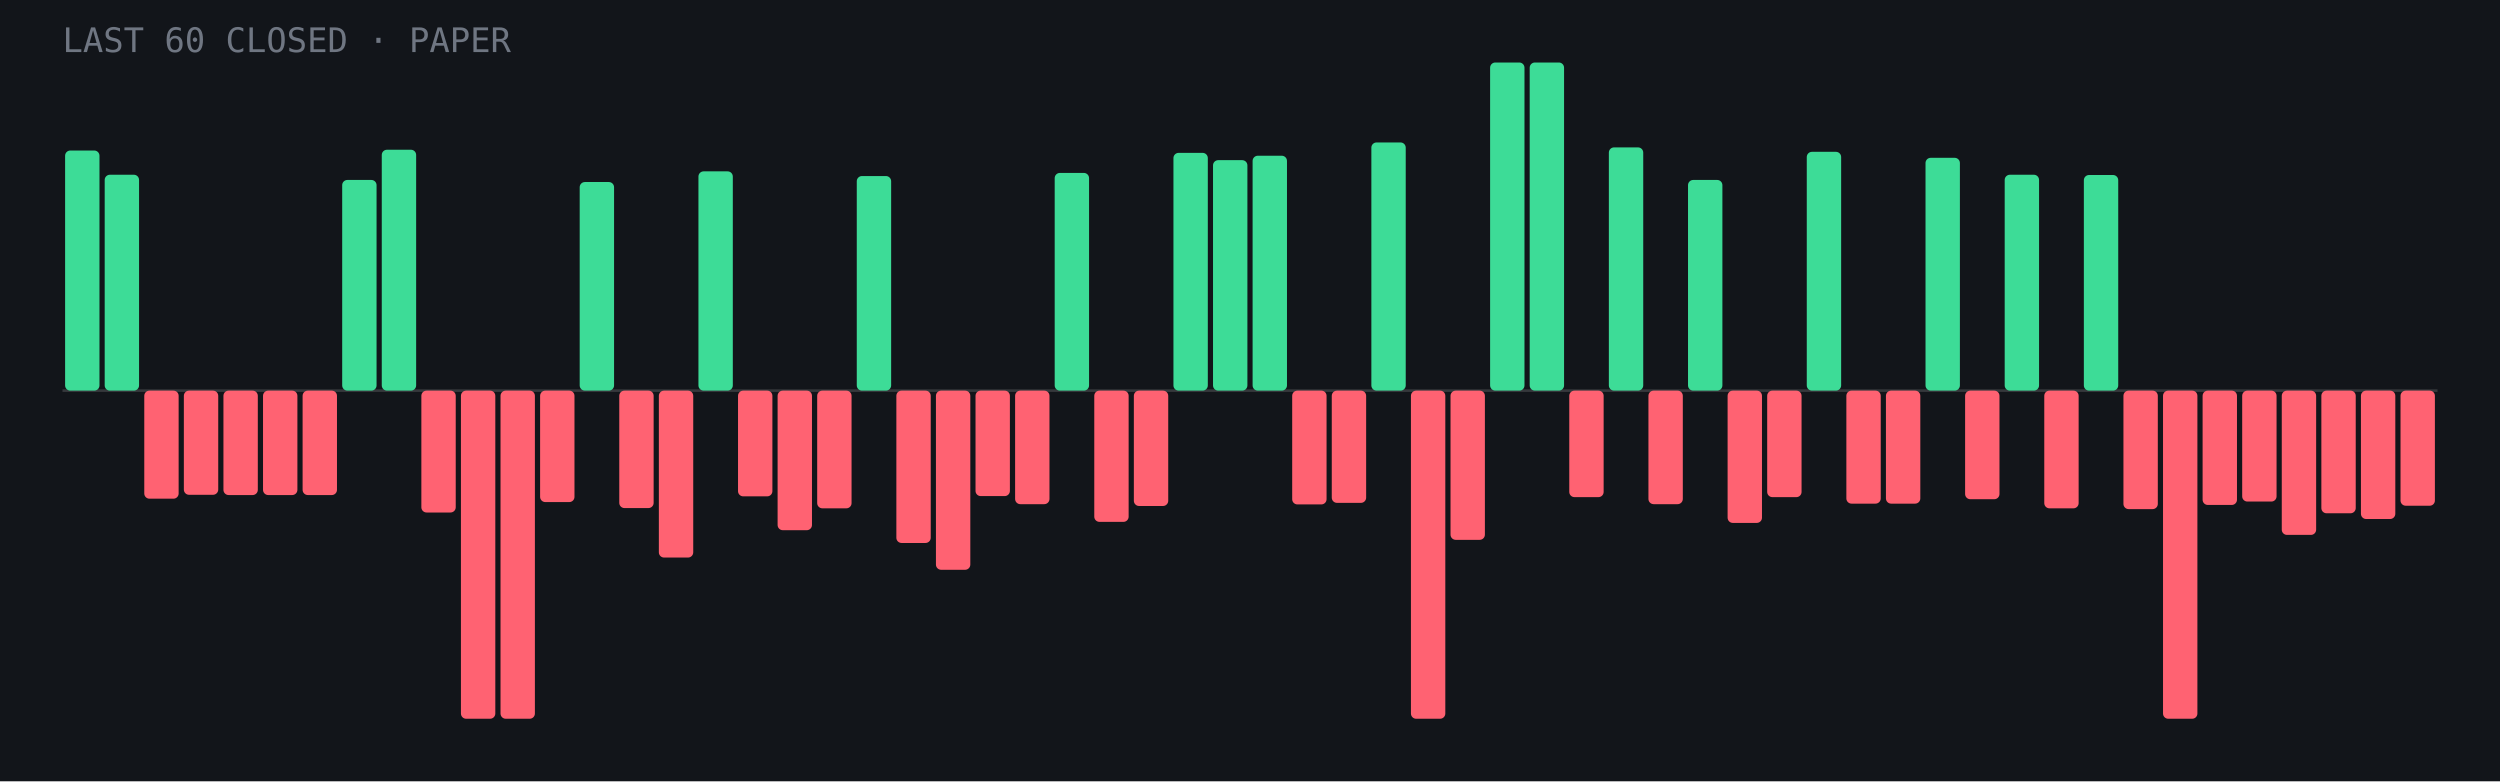
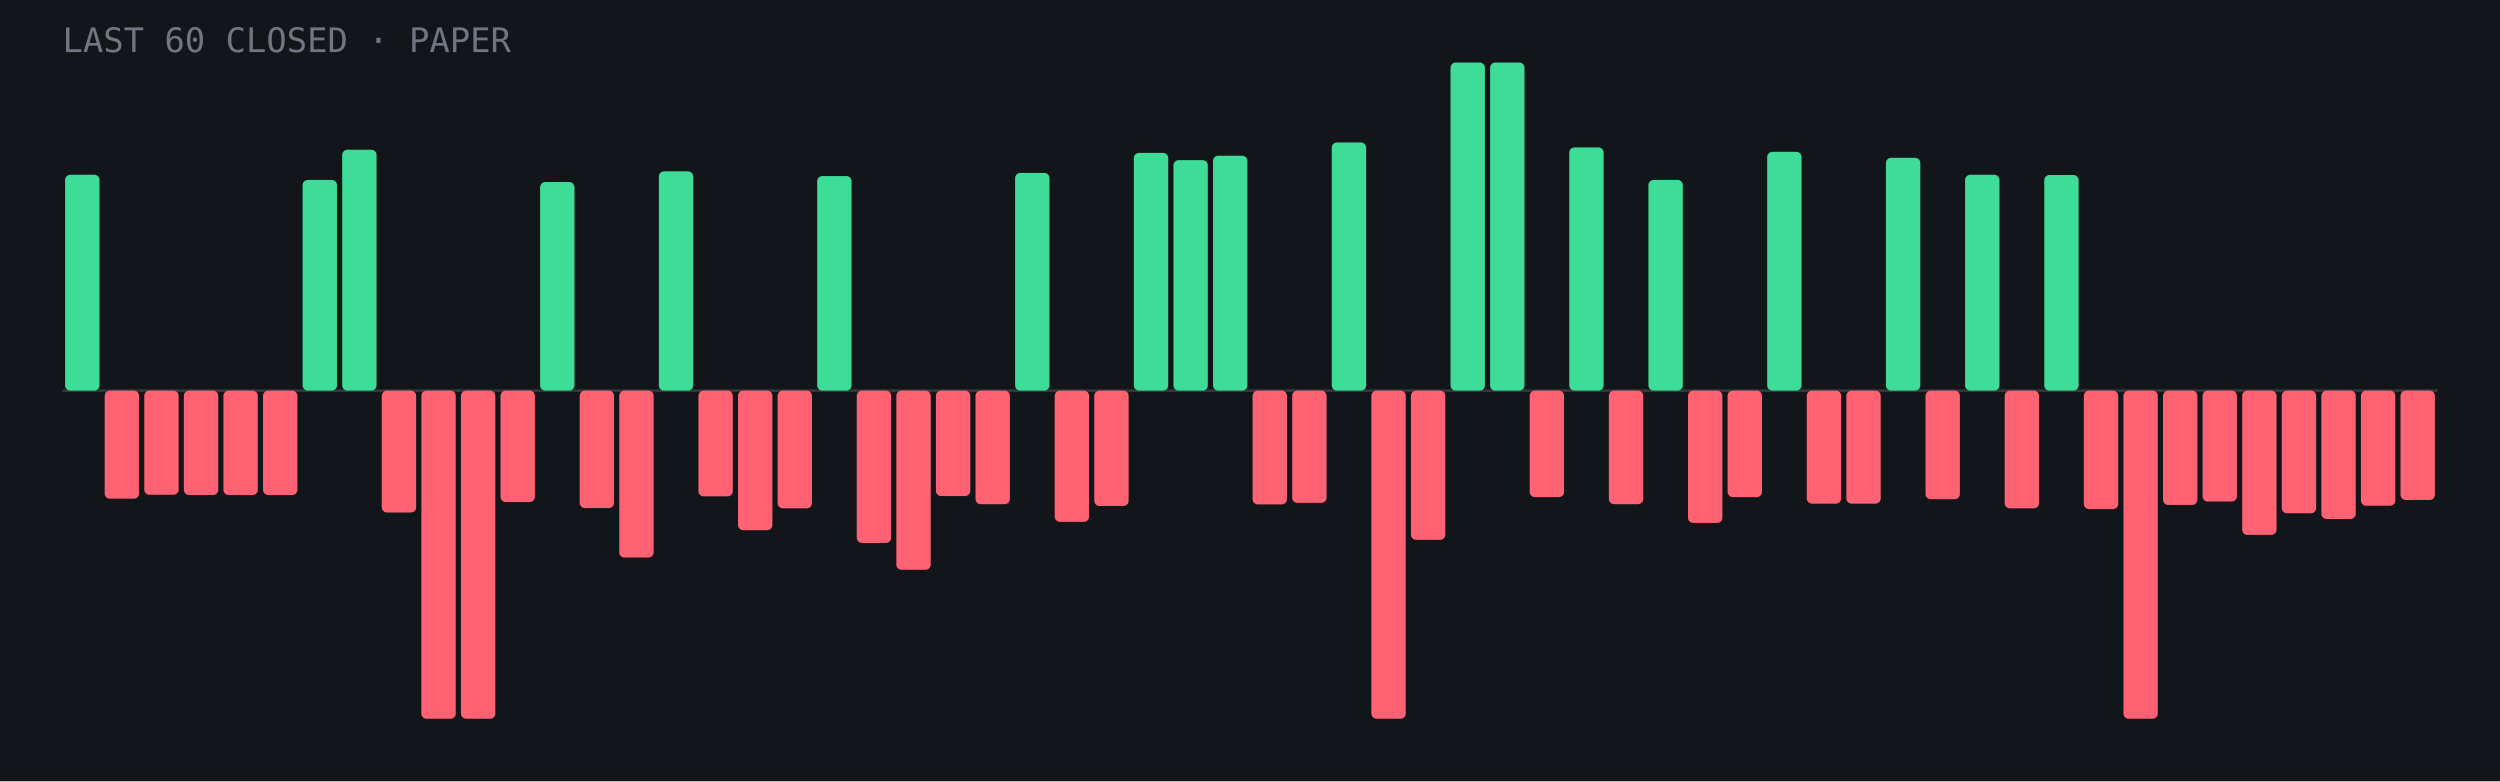
- <svg xmlns="http://www.w3.org/2000/svg" viewBox="0 0 960 300" role="img" aria-label="Last 60 closed paper trades: 20 wins, 40 losses">
+ <svg xmlns="http://www.w3.org/2000/svg" viewBox="0 0 960 300" role="img" aria-label="Last 60 closed paper trades: 19 wins, 41 losses">
  <rect width="960" height="300" fill="#12151a" />
  <line x1="24" y1="150.0" x2="936" y2="150.0" stroke="#fff" stroke-opacity=".15" />
-   <rect x="25.0" y="57.8" width="13.2" height="92.2" rx="2" fill="#3ddc97" />
-   <rect x="40.2" y="67.1" width="13.2" height="82.9" rx="2" fill="#3ddc97" />
-   <rect x="55.4" y="150.0" width="13.2" height="41.5" rx="2" fill="#ff6272" />
-   <rect x="70.6" y="150.0" width="13.2" height="40.0" rx="2" fill="#ff6272" />
+   <rect x="25.0" y="67.1" width="13.2" height="82.9" rx="2" fill="#3ddc97" />
+   <rect x="40.2" y="150.0" width="13.2" height="41.5" rx="2" fill="#ff6272" />
+   <rect x="55.4" y="150.0" width="13.2" height="40.0" rx="2" fill="#ff6272" />
+   <rect x="70.6" y="150.0" width="13.2" height="40.1" rx="2" fill="#ff6272" />
  <rect x="85.8" y="150.0" width="13.2" height="40.1" rx="2" fill="#ff6272" />
  <rect x="101.0" y="150.0" width="13.2" height="40.1" rx="2" fill="#ff6272" />
-   <rect x="116.2" y="150.0" width="13.2" height="40.1" rx="2" fill="#ff6272" />
-   <rect x="131.4" y="69.1" width="13.2" height="80.9" rx="2" fill="#3ddc97" />
-   <rect x="146.6" y="57.5" width="13.2" height="92.5" rx="2" fill="#3ddc97" />
-   <rect x="161.8" y="150.0" width="13.2" height="46.8" rx="2" fill="#ff6272" />
+   <rect x="116.2" y="69.1" width="13.2" height="80.9" rx="2" fill="#3ddc97" />
+   <rect x="131.4" y="57.5" width="13.2" height="92.5" rx="2" fill="#3ddc97" />
+   <rect x="146.6" y="150.0" width="13.2" height="46.8" rx="2" fill="#ff6272" />
+   <rect x="161.8" y="150.0" width="13.2" height="126.0" rx="2" fill="#ff6272" />
  <rect x="177.0" y="150.0" width="13.2" height="126.0" rx="2" fill="#ff6272" />
-   <rect x="192.2" y="150.0" width="13.2" height="126.0" rx="2" fill="#ff6272" />
-   <rect x="207.4" y="150.0" width="13.2" height="42.8" rx="2" fill="#ff6272" />
-   <rect x="222.6" y="69.9" width="13.2" height="80.1" rx="2" fill="#3ddc97" />
-   <rect x="237.8" y="150.0" width="13.2" height="45.1" rx="2" fill="#ff6272" />
-   <rect x="253.0" y="150.0" width="13.2" height="64.1" rx="2" fill="#ff6272" />
-   <rect x="268.2" y="65.8" width="13.2" height="84.2" rx="2" fill="#3ddc97" />
-   <rect x="283.4" y="150.0" width="13.2" height="40.6" rx="2" fill="#ff6272" />
-   <rect x="298.6" y="150.0" width="13.2" height="53.6" rx="2" fill="#ff6272" />
-   <rect x="313.8" y="150.0" width="13.2" height="45.2" rx="2" fill="#ff6272" />
-   <rect x="329.0" y="67.6" width="13.2" height="82.4" rx="2" fill="#3ddc97" />
-   <rect x="344.2" y="150.0" width="13.2" height="58.5" rx="2" fill="#ff6272" />
-   <rect x="359.4" y="150.0" width="13.2" height="68.8" rx="2" fill="#ff6272" />
-   <rect x="374.6" y="150.0" width="13.2" height="40.5" rx="2" fill="#ff6272" />
-   <rect x="389.8" y="150.0" width="13.2" height="43.6" rx="2" fill="#ff6272" />
-   <rect x="405.0" y="66.4" width="13.2" height="83.6" rx="2" fill="#3ddc97" />
-   <rect x="420.2" y="150.0" width="13.2" height="50.4" rx="2" fill="#ff6272" />
-   <rect x="435.4" y="150.0" width="13.2" height="44.3" rx="2" fill="#ff6272" />
-   <rect x="450.6" y="58.7" width="13.2" height="91.3" rx="2" fill="#3ddc97" />
-   <rect x="465.8" y="61.5" width="13.2" height="88.5" rx="2" fill="#3ddc97" />
-   <rect x="481.0" y="59.8" width="13.2" height="90.2" rx="2" fill="#3ddc97" />
-   <rect x="496.2" y="150.0" width="13.2" height="43.7" rx="2" fill="#ff6272" />
-   <rect x="511.4" y="150.0" width="13.2" height="43.1" rx="2" fill="#ff6272" />
-   <rect x="526.6" y="54.7" width="13.2" height="95.3" rx="2" fill="#3ddc97" />
-   <rect x="541.8" y="150.0" width="13.2" height="126.0" rx="2" fill="#ff6272" />
-   <rect x="557.0" y="150.0" width="13.2" height="57.3" rx="2" fill="#ff6272" />
+   <rect x="192.2" y="150.0" width="13.2" height="42.8" rx="2" fill="#ff6272" />
+   <rect x="207.4" y="69.9" width="13.2" height="80.1" rx="2" fill="#3ddc97" />
+   <rect x="222.6" y="150.0" width="13.2" height="45.1" rx="2" fill="#ff6272" />
+   <rect x="237.8" y="150.0" width="13.2" height="64.1" rx="2" fill="#ff6272" />
+   <rect x="253.0" y="65.8" width="13.2" height="84.2" rx="2" fill="#3ddc97" />
+   <rect x="268.2" y="150.0" width="13.2" height="40.6" rx="2" fill="#ff6272" />
+   <rect x="283.4" y="150.0" width="13.2" height="53.6" rx="2" fill="#ff6272" />
+   <rect x="298.6" y="150.0" width="13.2" height="45.2" rx="2" fill="#ff6272" />
+   <rect x="313.8" y="67.6" width="13.2" height="82.4" rx="2" fill="#3ddc97" />
+   <rect x="329.0" y="150.0" width="13.2" height="58.5" rx="2" fill="#ff6272" />
+   <rect x="344.2" y="150.0" width="13.2" height="68.8" rx="2" fill="#ff6272" />
+   <rect x="359.4" y="150.0" width="13.2" height="40.5" rx="2" fill="#ff6272" />
+   <rect x="374.6" y="150.0" width="13.2" height="43.6" rx="2" fill="#ff6272" />
+   <rect x="389.8" y="66.4" width="13.2" height="83.6" rx="2" fill="#3ddc97" />
+   <rect x="405.0" y="150.0" width="13.2" height="50.4" rx="2" fill="#ff6272" />
+   <rect x="420.2" y="150.0" width="13.2" height="44.3" rx="2" fill="#ff6272" />
+   <rect x="435.4" y="58.7" width="13.2" height="91.3" rx="2" fill="#3ddc97" />
+   <rect x="450.6" y="61.5" width="13.2" height="88.5" rx="2" fill="#3ddc97" />
+   <rect x="465.8" y="59.8" width="13.2" height="90.2" rx="2" fill="#3ddc97" />
+   <rect x="481.0" y="150.0" width="13.2" height="43.7" rx="2" fill="#ff6272" />
+   <rect x="496.2" y="150.0" width="13.2" height="43.1" rx="2" fill="#ff6272" />
+   <rect x="511.4" y="54.7" width="13.2" height="95.3" rx="2" fill="#3ddc97" />
+   <rect x="526.6" y="150.0" width="13.2" height="126.0" rx="2" fill="#ff6272" />
+   <rect x="541.8" y="150.0" width="13.2" height="57.3" rx="2" fill="#ff6272" />
+   <rect x="557.0" y="24.0" width="13.2" height="126.0" rx="2" fill="#3ddc97" />
  <rect x="572.2" y="24.0" width="13.2" height="126.0" rx="2" fill="#3ddc97" />
-   <rect x="587.4" y="24.0" width="13.2" height="126.0" rx="2" fill="#3ddc97" />
-   <rect x="602.6" y="150.0" width="13.2" height="40.9" rx="2" fill="#ff6272" />
-   <rect x="617.8" y="56.6" width="13.2" height="93.4" rx="2" fill="#3ddc97" />
-   <rect x="633.0" y="150.0" width="13.2" height="43.6" rx="2" fill="#ff6272" />
-   <rect x="648.2" y="69.1" width="13.2" height="80.9" rx="2" fill="#3ddc97" />
-   <rect x="663.4" y="150.0" width="13.2" height="50.8" rx="2" fill="#ff6272" />
-   <rect x="678.6" y="150.0" width="13.2" height="40.9" rx="2" fill="#ff6272" />
-   <rect x="693.8" y="58.3" width="13.2" height="91.7" rx="2" fill="#3ddc97" />
+   <rect x="587.4" y="150.0" width="13.2" height="40.9" rx="2" fill="#ff6272" />
+   <rect x="602.6" y="56.6" width="13.2" height="93.4" rx="2" fill="#3ddc97" />
+   <rect x="617.8" y="150.0" width="13.2" height="43.6" rx="2" fill="#ff6272" />
+   <rect x="633.0" y="69.1" width="13.2" height="80.9" rx="2" fill="#3ddc97" />
+   <rect x="648.2" y="150.0" width="13.2" height="50.8" rx="2" fill="#ff6272" />
+   <rect x="663.4" y="150.0" width="13.2" height="40.9" rx="2" fill="#ff6272" />
+   <rect x="678.6" y="58.3" width="13.2" height="91.7" rx="2" fill="#3ddc97" />
+   <rect x="693.8" y="150.0" width="13.2" height="43.4" rx="2" fill="#ff6272" />
  <rect x="709.0" y="150.0" width="13.2" height="43.4" rx="2" fill="#ff6272" />
-   <rect x="724.2" y="150.0" width="13.2" height="43.4" rx="2" fill="#ff6272" />
-   <rect x="739.4" y="60.6" width="13.2" height="89.4" rx="2" fill="#3ddc97" />
-   <rect x="754.6" y="150.0" width="13.2" height="41.7" rx="2" fill="#ff6272" />
-   <rect x="769.8" y="67.1" width="13.2" height="82.9" rx="2" fill="#3ddc97" />
-   <rect x="785.0" y="150.0" width="13.2" height="45.2" rx="2" fill="#ff6272" />
-   <rect x="800.2" y="67.2" width="13.2" height="82.8" rx="2" fill="#3ddc97" />
-   <rect x="815.4" y="150.0" width="13.2" height="45.5" rx="2" fill="#ff6272" />
-   <rect x="830.6" y="150.0" width="13.2" height="126.0" rx="2" fill="#ff6272" />
-   <rect x="845.8" y="150.0" width="13.2" height="43.9" rx="2" fill="#ff6272" />
-   <rect x="861.0" y="150.0" width="13.2" height="42.6" rx="2" fill="#ff6272" />
-   <rect x="876.2" y="150.0" width="13.2" height="55.4" rx="2" fill="#ff6272" />
-   <rect x="891.4" y="150.0" width="13.2" height="47.1" rx="2" fill="#ff6272" />
-   <rect x="906.6" y="150.0" width="13.2" height="49.3" rx="2" fill="#ff6272" />
-   <rect x="921.8" y="150.0" width="13.2" height="44.2" rx="2" fill="#ff6272" />
+   <rect x="724.2" y="60.6" width="13.2" height="89.4" rx="2" fill="#3ddc97" />
+   <rect x="739.4" y="150.0" width="13.2" height="41.7" rx="2" fill="#ff6272" />
+   <rect x="754.6" y="67.1" width="13.2" height="82.9" rx="2" fill="#3ddc97" />
+   <rect x="769.8" y="150.0" width="13.2" height="45.2" rx="2" fill="#ff6272" />
+   <rect x="785.0" y="67.2" width="13.2" height="82.8" rx="2" fill="#3ddc97" />
+   <rect x="800.2" y="150.0" width="13.2" height="45.5" rx="2" fill="#ff6272" />
+   <rect x="815.4" y="150.0" width="13.2" height="126.0" rx="2" fill="#ff6272" />
+   <rect x="830.6" y="150.0" width="13.2" height="43.9" rx="2" fill="#ff6272" />
+   <rect x="845.8" y="150.0" width="13.2" height="42.6" rx="2" fill="#ff6272" />
+   <rect x="861.0" y="150.0" width="13.2" height="55.4" rx="2" fill="#ff6272" />
+   <rect x="876.2" y="150.0" width="13.2" height="47.1" rx="2" fill="#ff6272" />
+   <rect x="891.4" y="150.0" width="13.2" height="49.3" rx="2" fill="#ff6272" />
+   <rect x="906.6" y="150.0" width="13.2" height="44.2" rx="2" fill="#ff6272" />
+   <rect x="921.8" y="150.0" width="13.2" height="42.0" rx="2" fill="#ff6272" />
  <text x="24" y="20" font-family="JetBrains Mono,monospace" font-size="13" fill="#6f7682">LAST 60 CLOSED · PAPER</text>
</svg>
